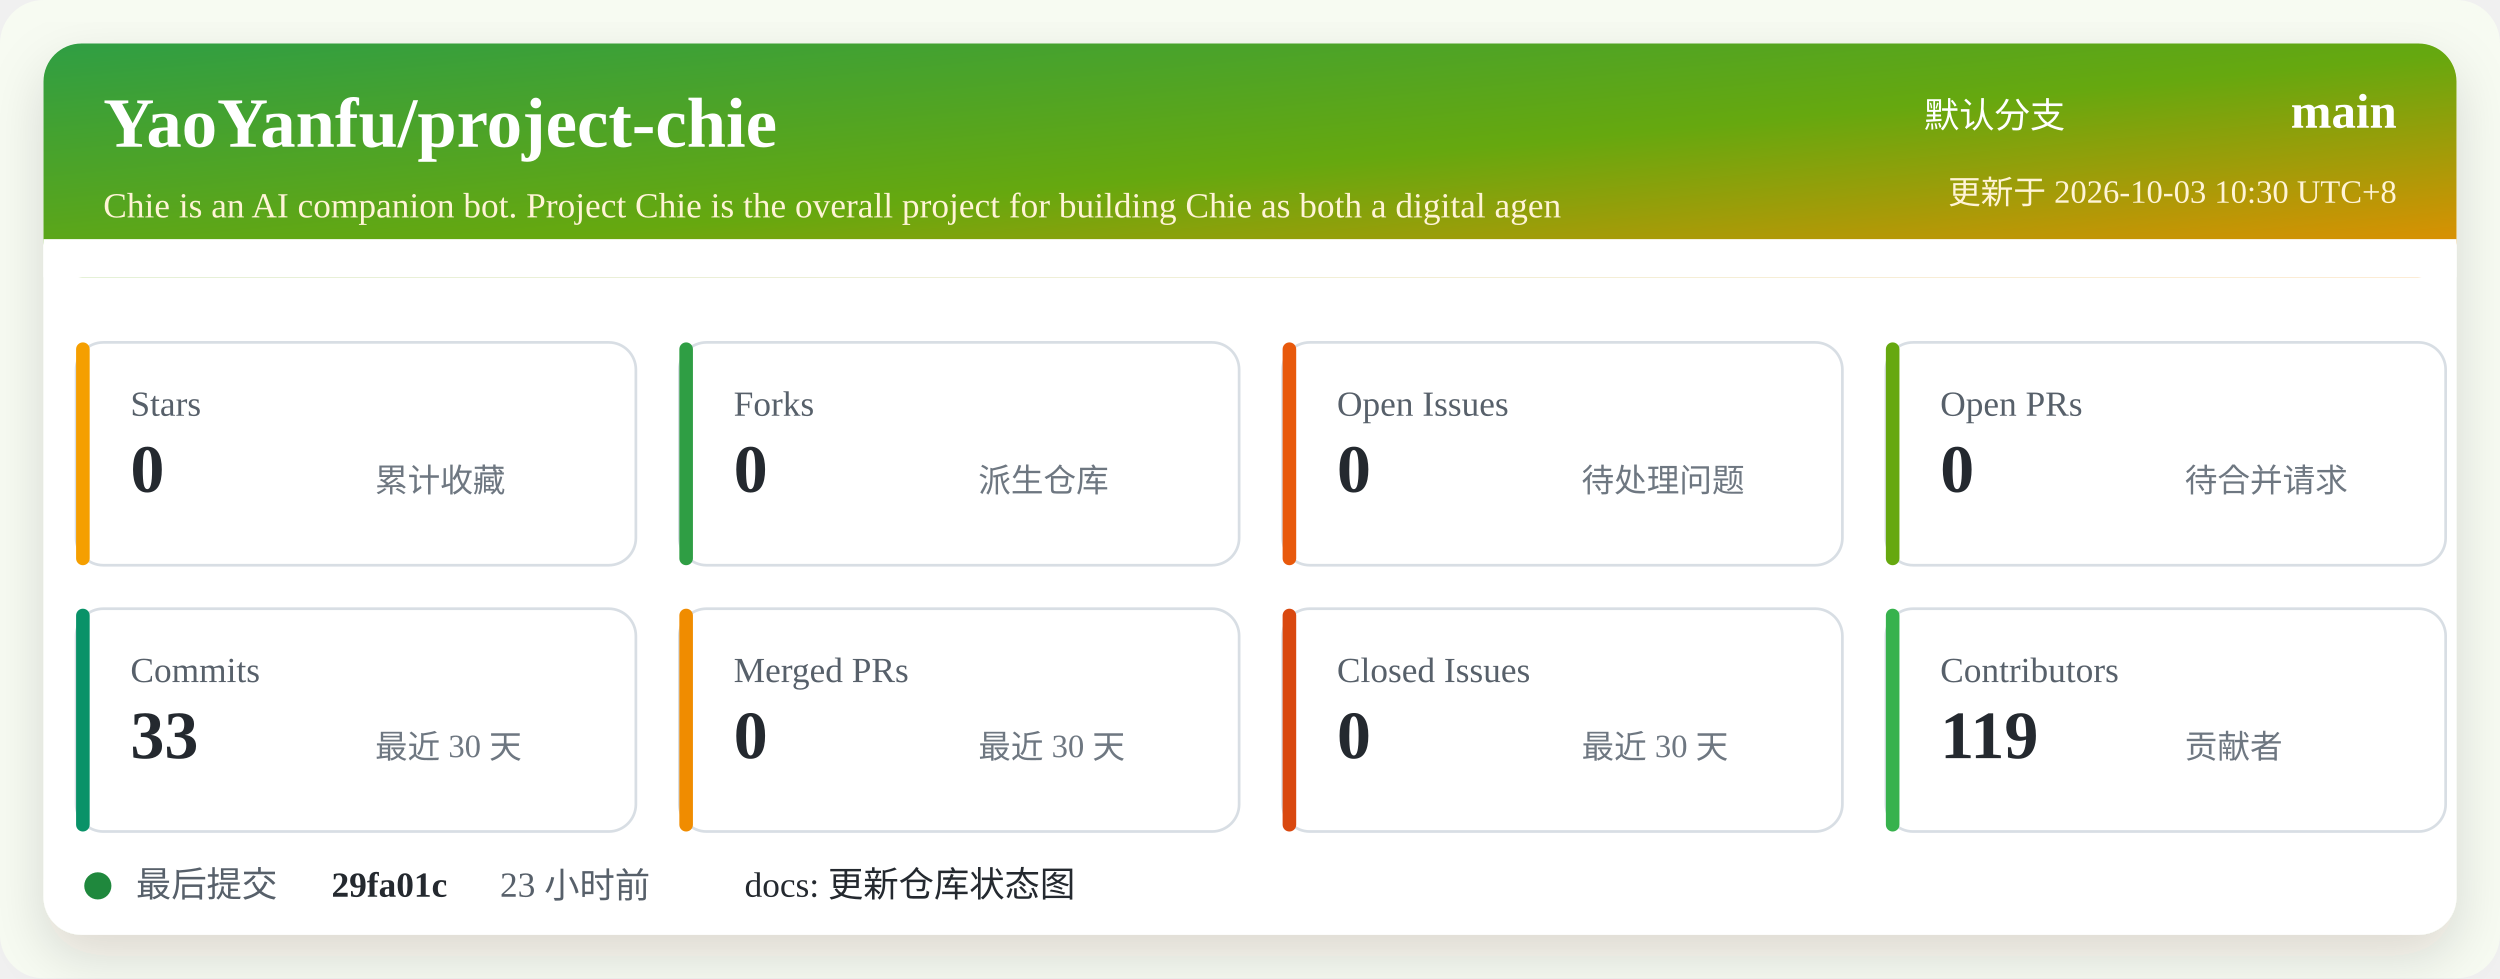
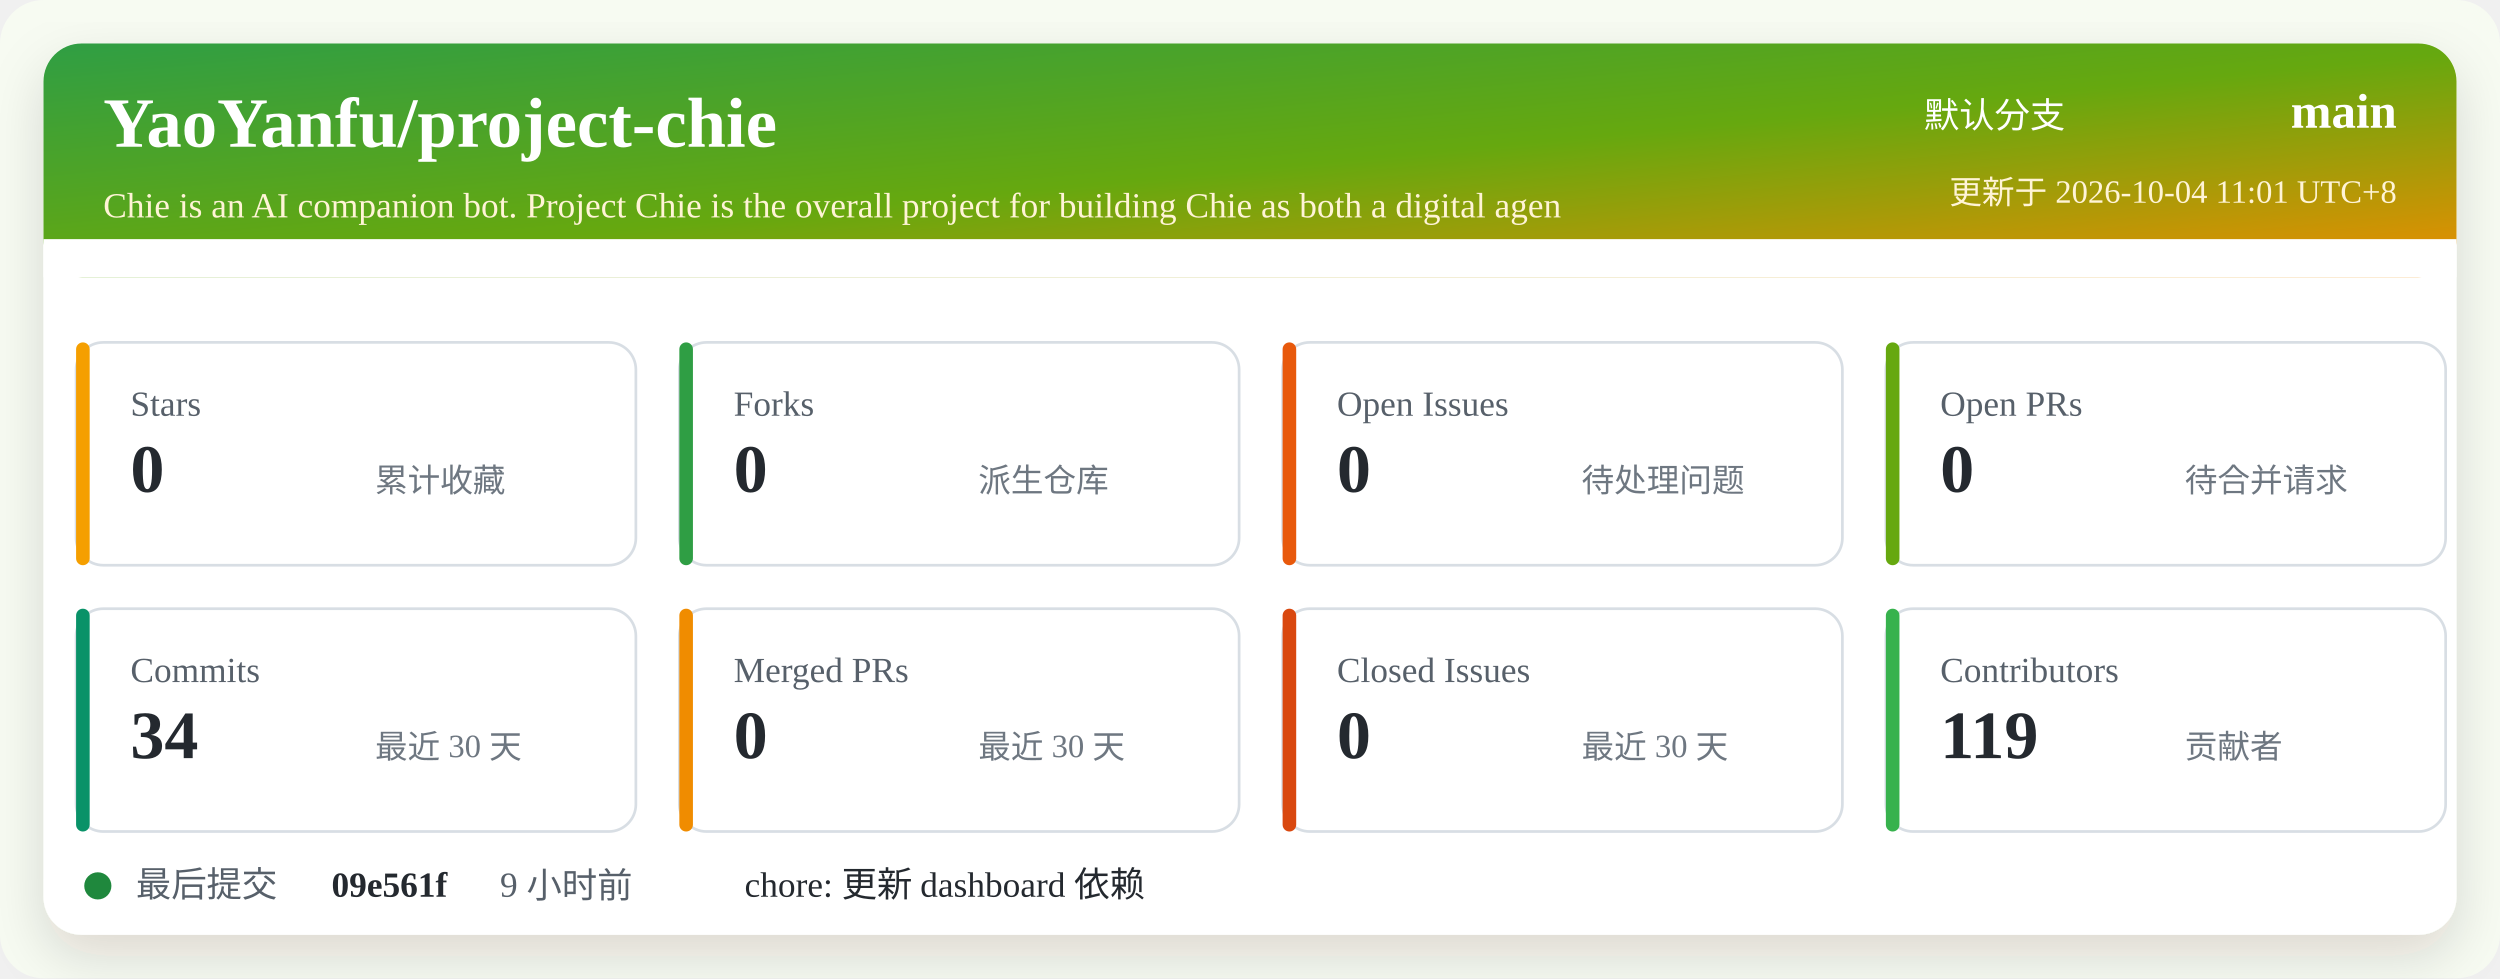
<svg xmlns="http://www.w3.org/2000/svg" width="920" height="360" viewBox="0 0 920 360" role="img" aria-labelledby="title desc">
  <defs>
    <linearGradient id="header" x1="0" x2="1" y1="0" y2="1">
      <stop offset="0%" stop-color="#2f9e44" />
      <stop offset="52%" stop-color="#66a80f" />
      <stop offset="100%" stop-color="#f08c00" />
    </linearGradient>
    <filter id="shadow" x="-5%" y="-5%" width="110%" height="110%">
      <feDropShadow dx="0" dy="8" stdDeviation="10" flood-color="#2b2318" flood-opacity="0.14" />
    </filter>
  </defs>
  <rect width="920" height="360" rx="16" fill="#f7fbf2" />
  <rect x="16" y="16" width="888" height="328" rx="14" fill="#ffffff" filter="url(#shadow)" />
  <rect x="16" y="16" width="888" height="86" rx="14" fill="url(#header)" />
  <path d="M16 88 H904 V102 H16 Z" fill="#ffffff" />
  <text x="38" y="54" fill="#ffffff" font-size="26" font-weight="700">YaoYanfu/project-chie</text>
  <text x="38" y="80" fill="#fff4d6" font-size="13">Chie is an AI companion bot. Project Chie is the overall project for building Chie as both a digital agen</text>
  <text x="760" y="47" fill="#ffffff" font-size="13" text-anchor="end">默认分支</text>
  <text x="882" y="47" fill="#ffffff" font-size="18" font-weight="700" text-anchor="end">main</text>
-   <text x="882" y="75" fill="#fff4d6" font-size="12" text-anchor="end">更新于 2026-10-03 10:30 UTC+8</text>
+   <text x="882" y="75" fill="#fff4d6" font-size="12" text-anchor="end">更新于 2026-10-04 11:01 UTC+8</text>
  <g transform="translate(28 126)">
    <rect width="206" height="82" rx="10" fill="#ffffff" stroke="#d8dee4" />
    <rect x="0" y="0" width="5" height="82" rx="2.5" fill="#f59f00" />
    <text x="20" y="27" fill="#57606a" font-size="13">Stars</text>
    <text x="20" y="55" fill="#24292f" font-size="25" font-weight="700">0</text>
    <text x="110" y="55" fill="#6e7781" font-size="12">累计收藏</text>
  </g>
  <g transform="translate(250 126)">
    <rect width="206" height="82" rx="10" fill="#ffffff" stroke="#d8dee4" />
    <rect x="0" y="0" width="5" height="82" rx="2.5" fill="#2f9e44" />
    <text x="20" y="27" fill="#57606a" font-size="13">Forks</text>
    <text x="20" y="55" fill="#24292f" font-size="25" font-weight="700">0</text>
    <text x="110" y="55" fill="#6e7781" font-size="12">派生仓库</text>
  </g>
  <g transform="translate(472 126)">
    <rect width="206" height="82" rx="10" fill="#ffffff" stroke="#d8dee4" />
    <rect x="0" y="0" width="5" height="82" rx="2.5" fill="#e8590c" />
    <text x="20" y="27" fill="#57606a" font-size="13">Open Issues</text>
    <text x="20" y="55" fill="#24292f" font-size="25" font-weight="700">0</text>
    <text x="110" y="55" fill="#6e7781" font-size="12">待处理问题</text>
  </g>
  <g transform="translate(694 126)">
    <rect width="206" height="82" rx="10" fill="#ffffff" stroke="#d8dee4" />
    <rect x="0" y="0" width="5" height="82" rx="2.5" fill="#66a80f" />
    <text x="20" y="27" fill="#57606a" font-size="13">Open PRs</text>
    <text x="20" y="55" fill="#24292f" font-size="25" font-weight="700">0</text>
    <text x="110" y="55" fill="#6e7781" font-size="12">待合并请求</text>
  </g>
  <g transform="translate(28 224)">
    <rect width="206" height="82" rx="10" fill="#ffffff" stroke="#d8dee4" />
    <rect x="0" y="0" width="5" height="82" rx="2.5" fill="#099268" />
    <text x="20" y="27" fill="#57606a" font-size="13">Commits</text>
-     <text x="20" y="55" fill="#24292f" font-size="25" font-weight="700">33</text>
+     <text x="20" y="55" fill="#24292f" font-size="25" font-weight="700">34</text>
    <text x="110" y="55" fill="#6e7781" font-size="12">最近 30 天</text>
  </g>
  <g transform="translate(250 224)">
    <rect width="206" height="82" rx="10" fill="#ffffff" stroke="#d8dee4" />
    <rect x="0" y="0" width="5" height="82" rx="2.5" fill="#f08c00" />
    <text x="20" y="27" fill="#57606a" font-size="13">Merged PRs</text>
    <text x="20" y="55" fill="#24292f" font-size="25" font-weight="700">0</text>
    <text x="110" y="55" fill="#6e7781" font-size="12">最近 30 天</text>
  </g>
  <g transform="translate(472 224)">
    <rect width="206" height="82" rx="10" fill="#ffffff" stroke="#d8dee4" />
    <rect x="0" y="0" width="5" height="82" rx="2.5" fill="#d9480f" />
    <text x="20" y="27" fill="#57606a" font-size="13">Closed Issues</text>
    <text x="20" y="55" fill="#24292f" font-size="25" font-weight="700">0</text>
    <text x="110" y="55" fill="#6e7781" font-size="12">最近 30 天</text>
  </g>
  <g transform="translate(694 224)">
    <rect width="206" height="82" rx="10" fill="#ffffff" stroke="#d8dee4" />
    <rect x="0" y="0" width="5" height="82" rx="2.5" fill="#37b24d" />
    <text x="20" y="27" fill="#57606a" font-size="13">Contributors</text>
    <text x="20" y="55" fill="#24292f" font-size="25" font-weight="700">119</text>
    <text x="110" y="55" fill="#6e7781" font-size="12">贡献者</text>
  </g>
  <g transform="translate(28 318)">
    <circle cx="8" cy="8" r="5" fill="#1f883d" />
    <text x="22" y="12" fill="#57606a" font-size="13">最后提交</text>
-     <text x="94" y="12" fill="#24292f" font-size="13" font-weight="700">29fa01c</text>
-     <text x="156" y="12" fill="#57606a" font-size="13">23 小时前</text>
-     <text x="246" y="12" fill="#24292f" font-size="13">docs: 更新仓库状态图</text>
+     <text x="94" y="12" fill="#24292f" font-size="13" font-weight="700">09e561f</text>
+     <text x="156" y="12" fill="#57606a" font-size="13">9 小时前</text>
+     <text x="246" y="12" fill="#24292f" font-size="13">chore: 更新 dashboard 依赖</text>
  </g>
</svg>
